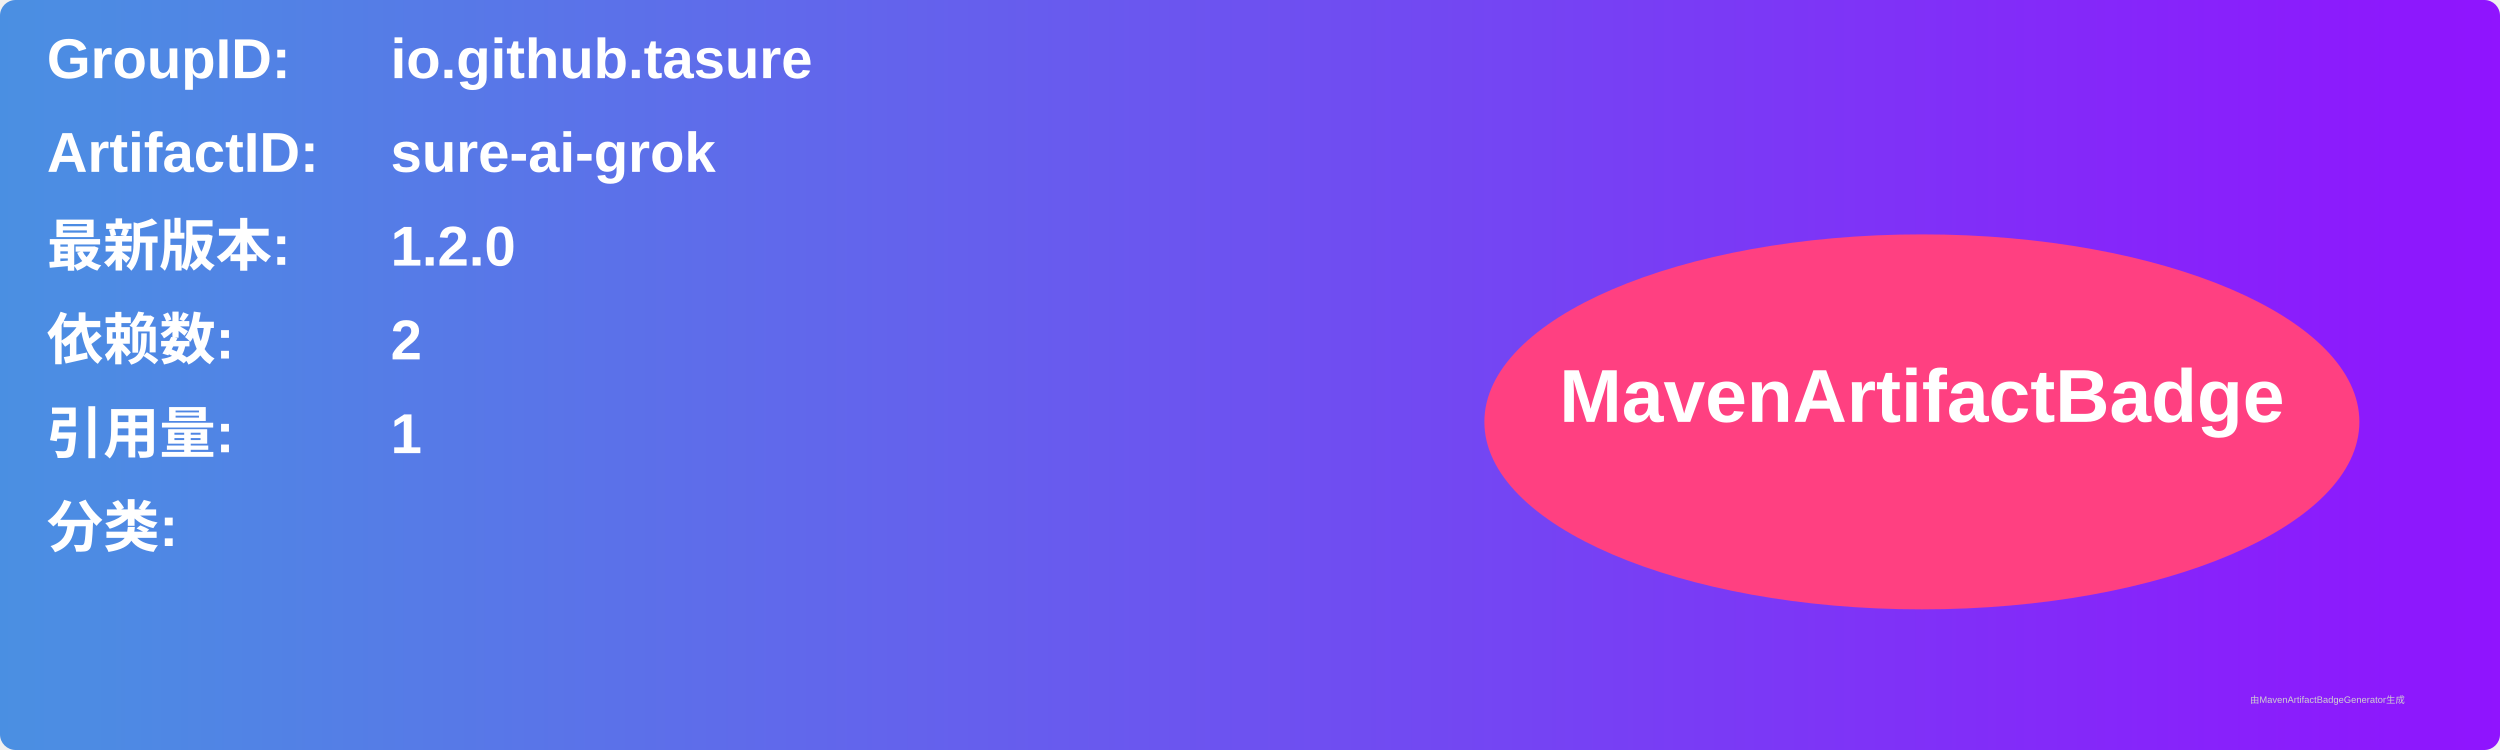
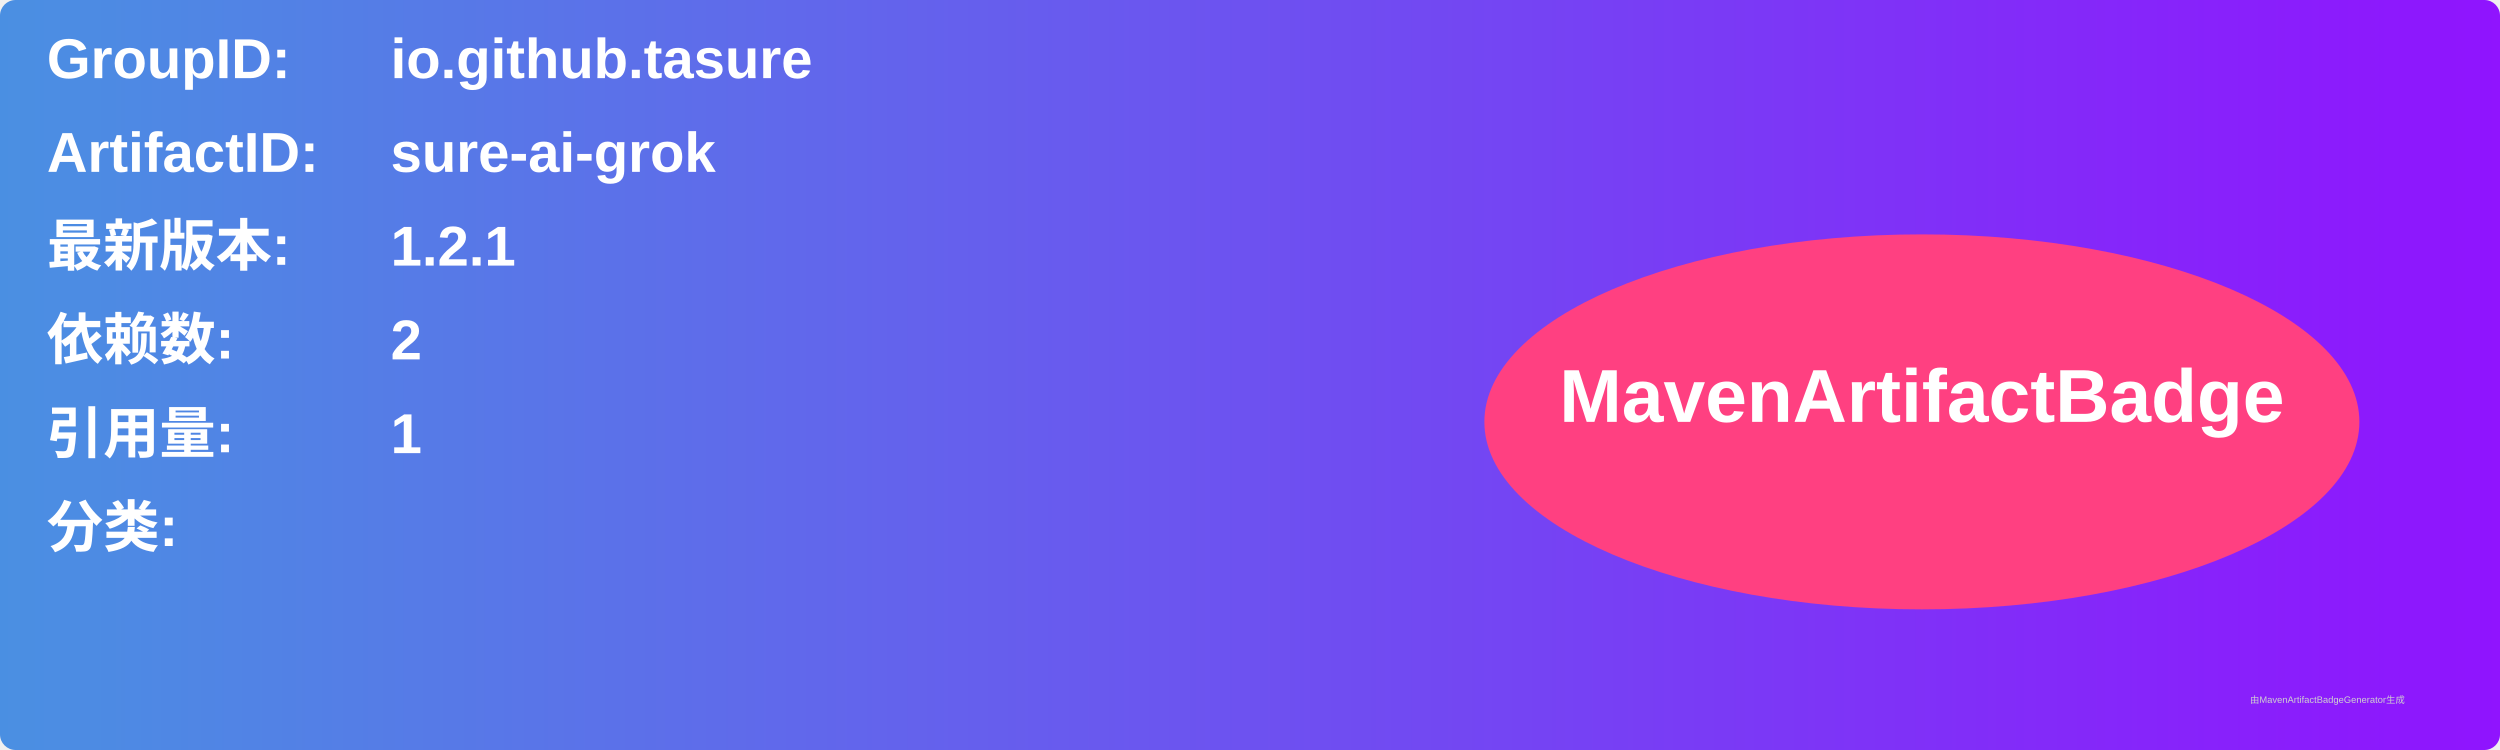
<svg xmlns="http://www.w3.org/2000/svg" width="800" height="240" viewBox="0 0 800 240">
  <linearGradient id="grad" x1="0%" y1="0%" x2="100%" y2="0%">
    <stop offset="0%" stop-color="#4a90e2" />
    <stop offset="100%" stop-color="#9013fe" />
  </linearGradient>
  <rect width="100%" height="100%" rx="5" ry="5" fill="url(#grad)" />
  <g transform="translate(15, 15)">
    <text x="0" y="10" font-family="Arial" font-size="18" fill="white" font-weight="bold" width="260">GroupID:</text>
    <text x="110" y="10" font-family="Arial" font-size="18" fill="white" font-weight="bold" width="460">io.github.tasure</text>
    <text x="0" y="40" font-family="Arial" font-size="18" fill="white" font-weight="bold" width="260">ArtifactID:</text>
    <text x="110" y="40" font-family="Arial" font-size="18" fill="white" font-weight="bold" width="460">sure-ai-grok</text>
    <text x="0" y="70" font-family="Arial" font-size="18" fill="white" font-weight="bold">最新版本:</text>
    <text x="110" y="70" font-family="Arial" font-size="18" fill="white" font-weight="bold">
-       <tspan font-weight="bold">1.2.0</tspan>
+       <tspan font-weight="bold">1.2.1</tspan>
    </text>
    <text x="0" y="100" font-family="Arial" font-size="18" fill="white" font-weight="bold">依赖数: </text>
    <text x="110" y="100" font-family="Arial" font-size="18" fill="white">
      <tspan font-weight="bold">2</tspan>
    </text>
    <text x="0" y="130" font-family="Arial" font-size="18" fill="white" font-weight="bold">引用量: </text>
    <text x="110" y="130" font-family="Arial" font-size="18" fill="white">
      <tspan font-weight="bold">1</tspan>
    </text>
    <text x="0" y="160" font-family="Arial" font-size="18" fill="white" font-weight="bold">分类:</text>
    <text x="10" y="190" font-family="Arial" font-size="10" fill="white">
      <tspan font-weight="bold" />
    </text>
    <ellipse cx="600" cy="120" rx="140" ry="60" fill="#ff4081" />
    <text x="600" y="120" text-anchor="middle" font-family="Arial" font-size="24" fill="white" font-weight="bold">MavenArtifactBadge</text>
  </g>
  <text x="720" y="225" font-family="Arial" font-size="3" fill="#d0d0d0">由MavenArtifactBadgeGenerator生成</text>
</svg>
